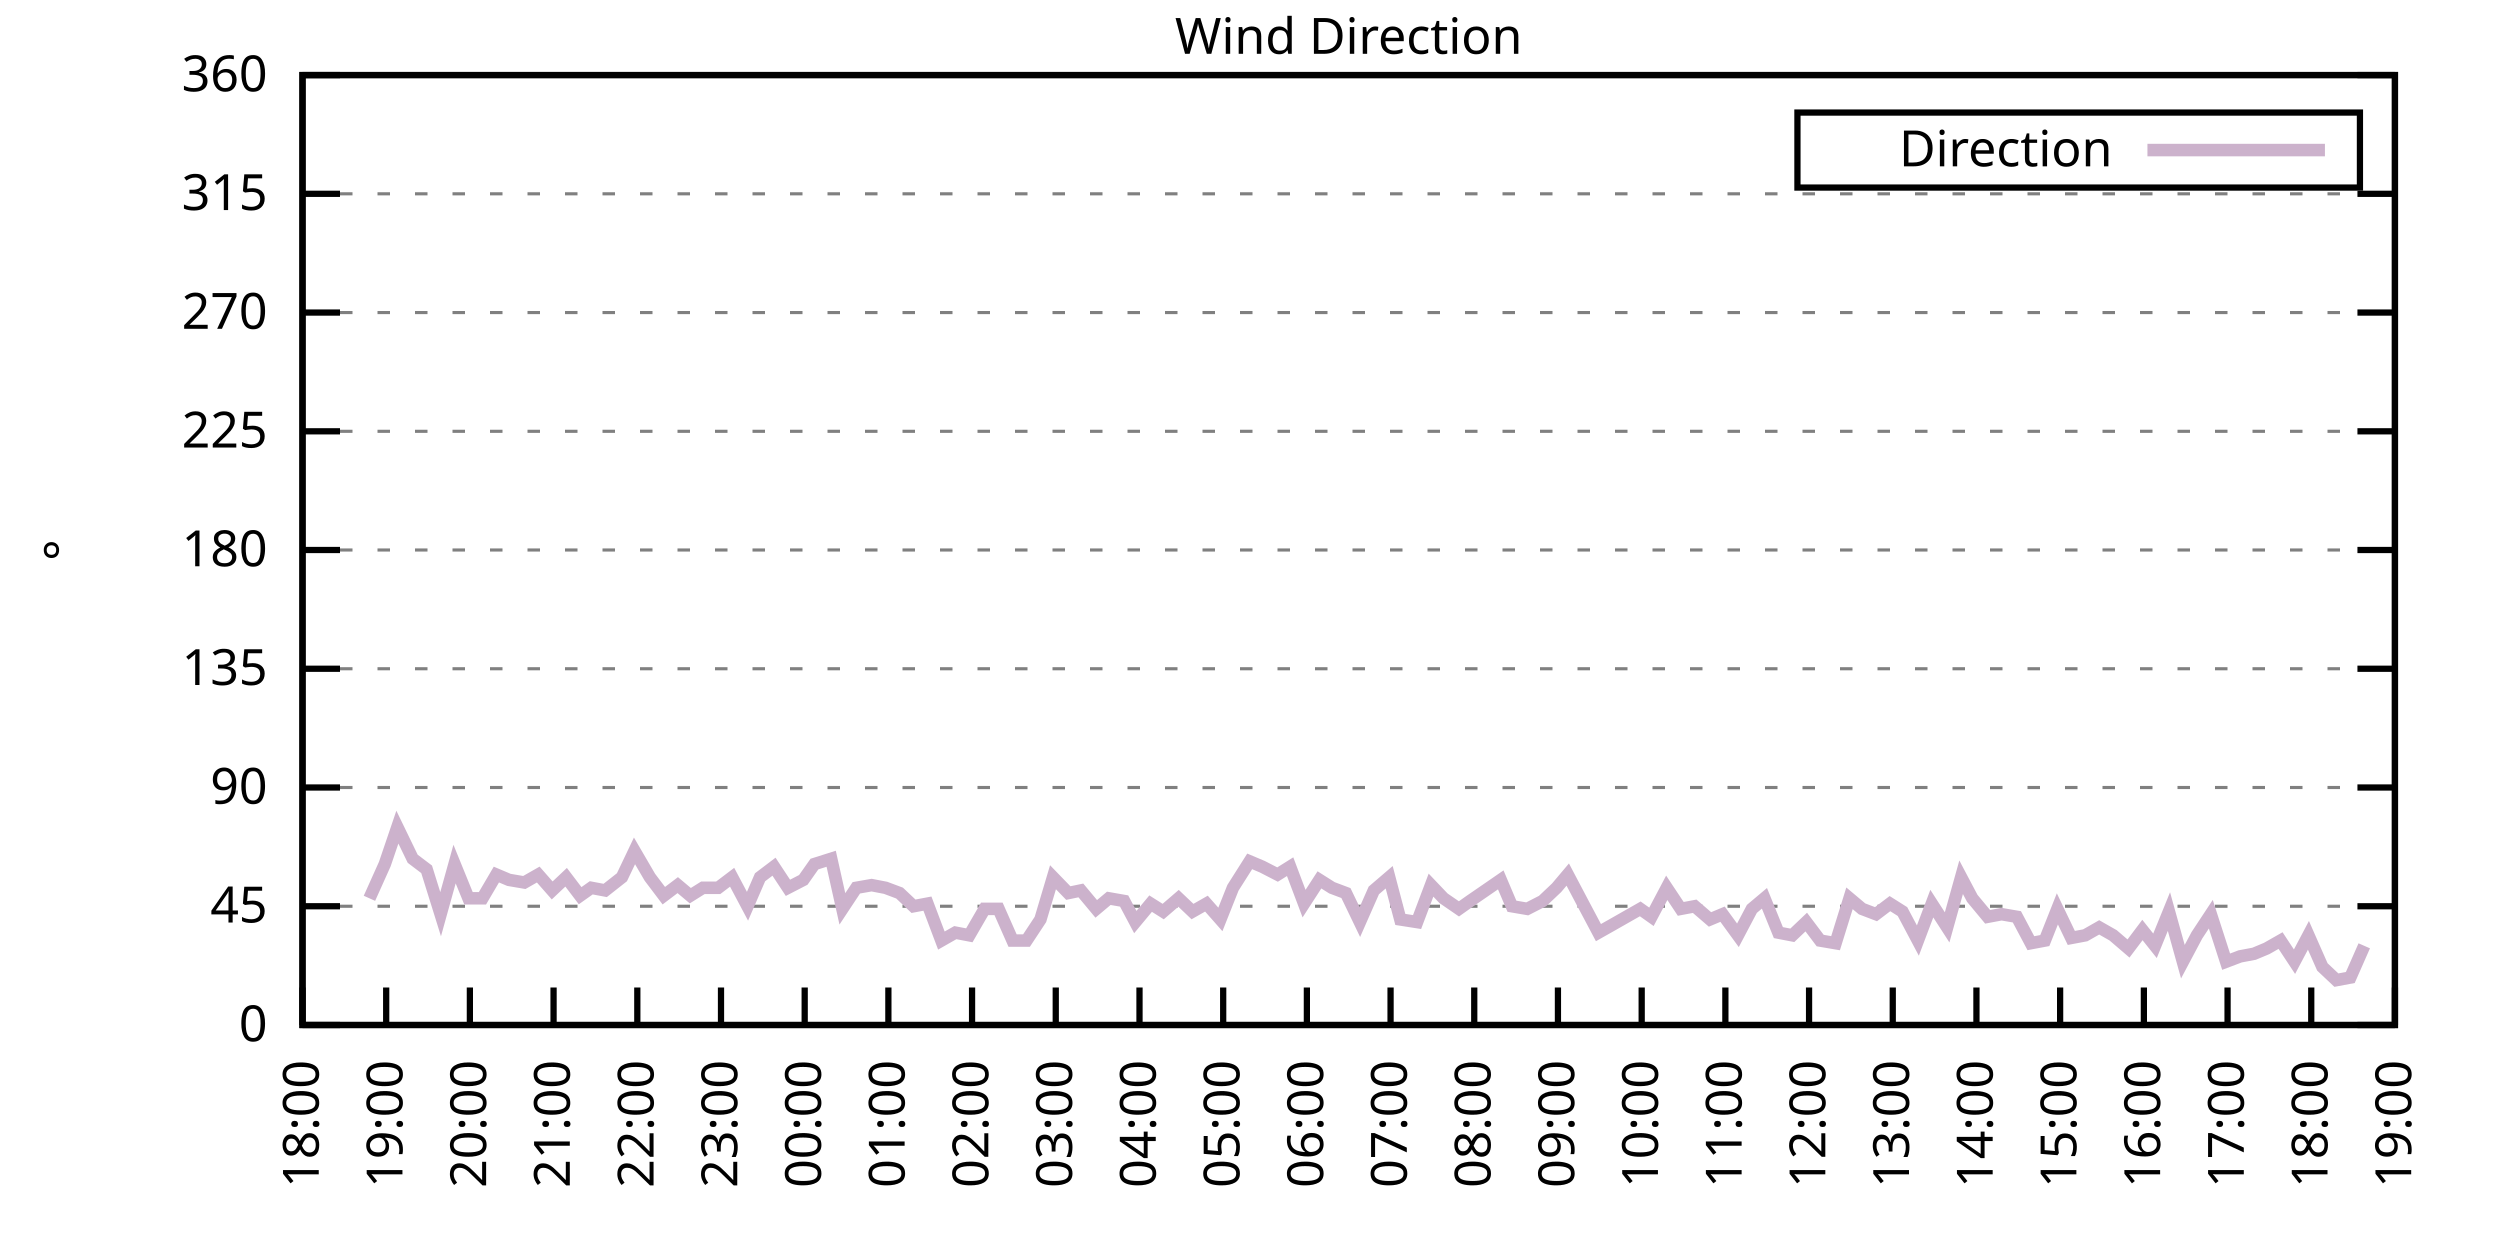
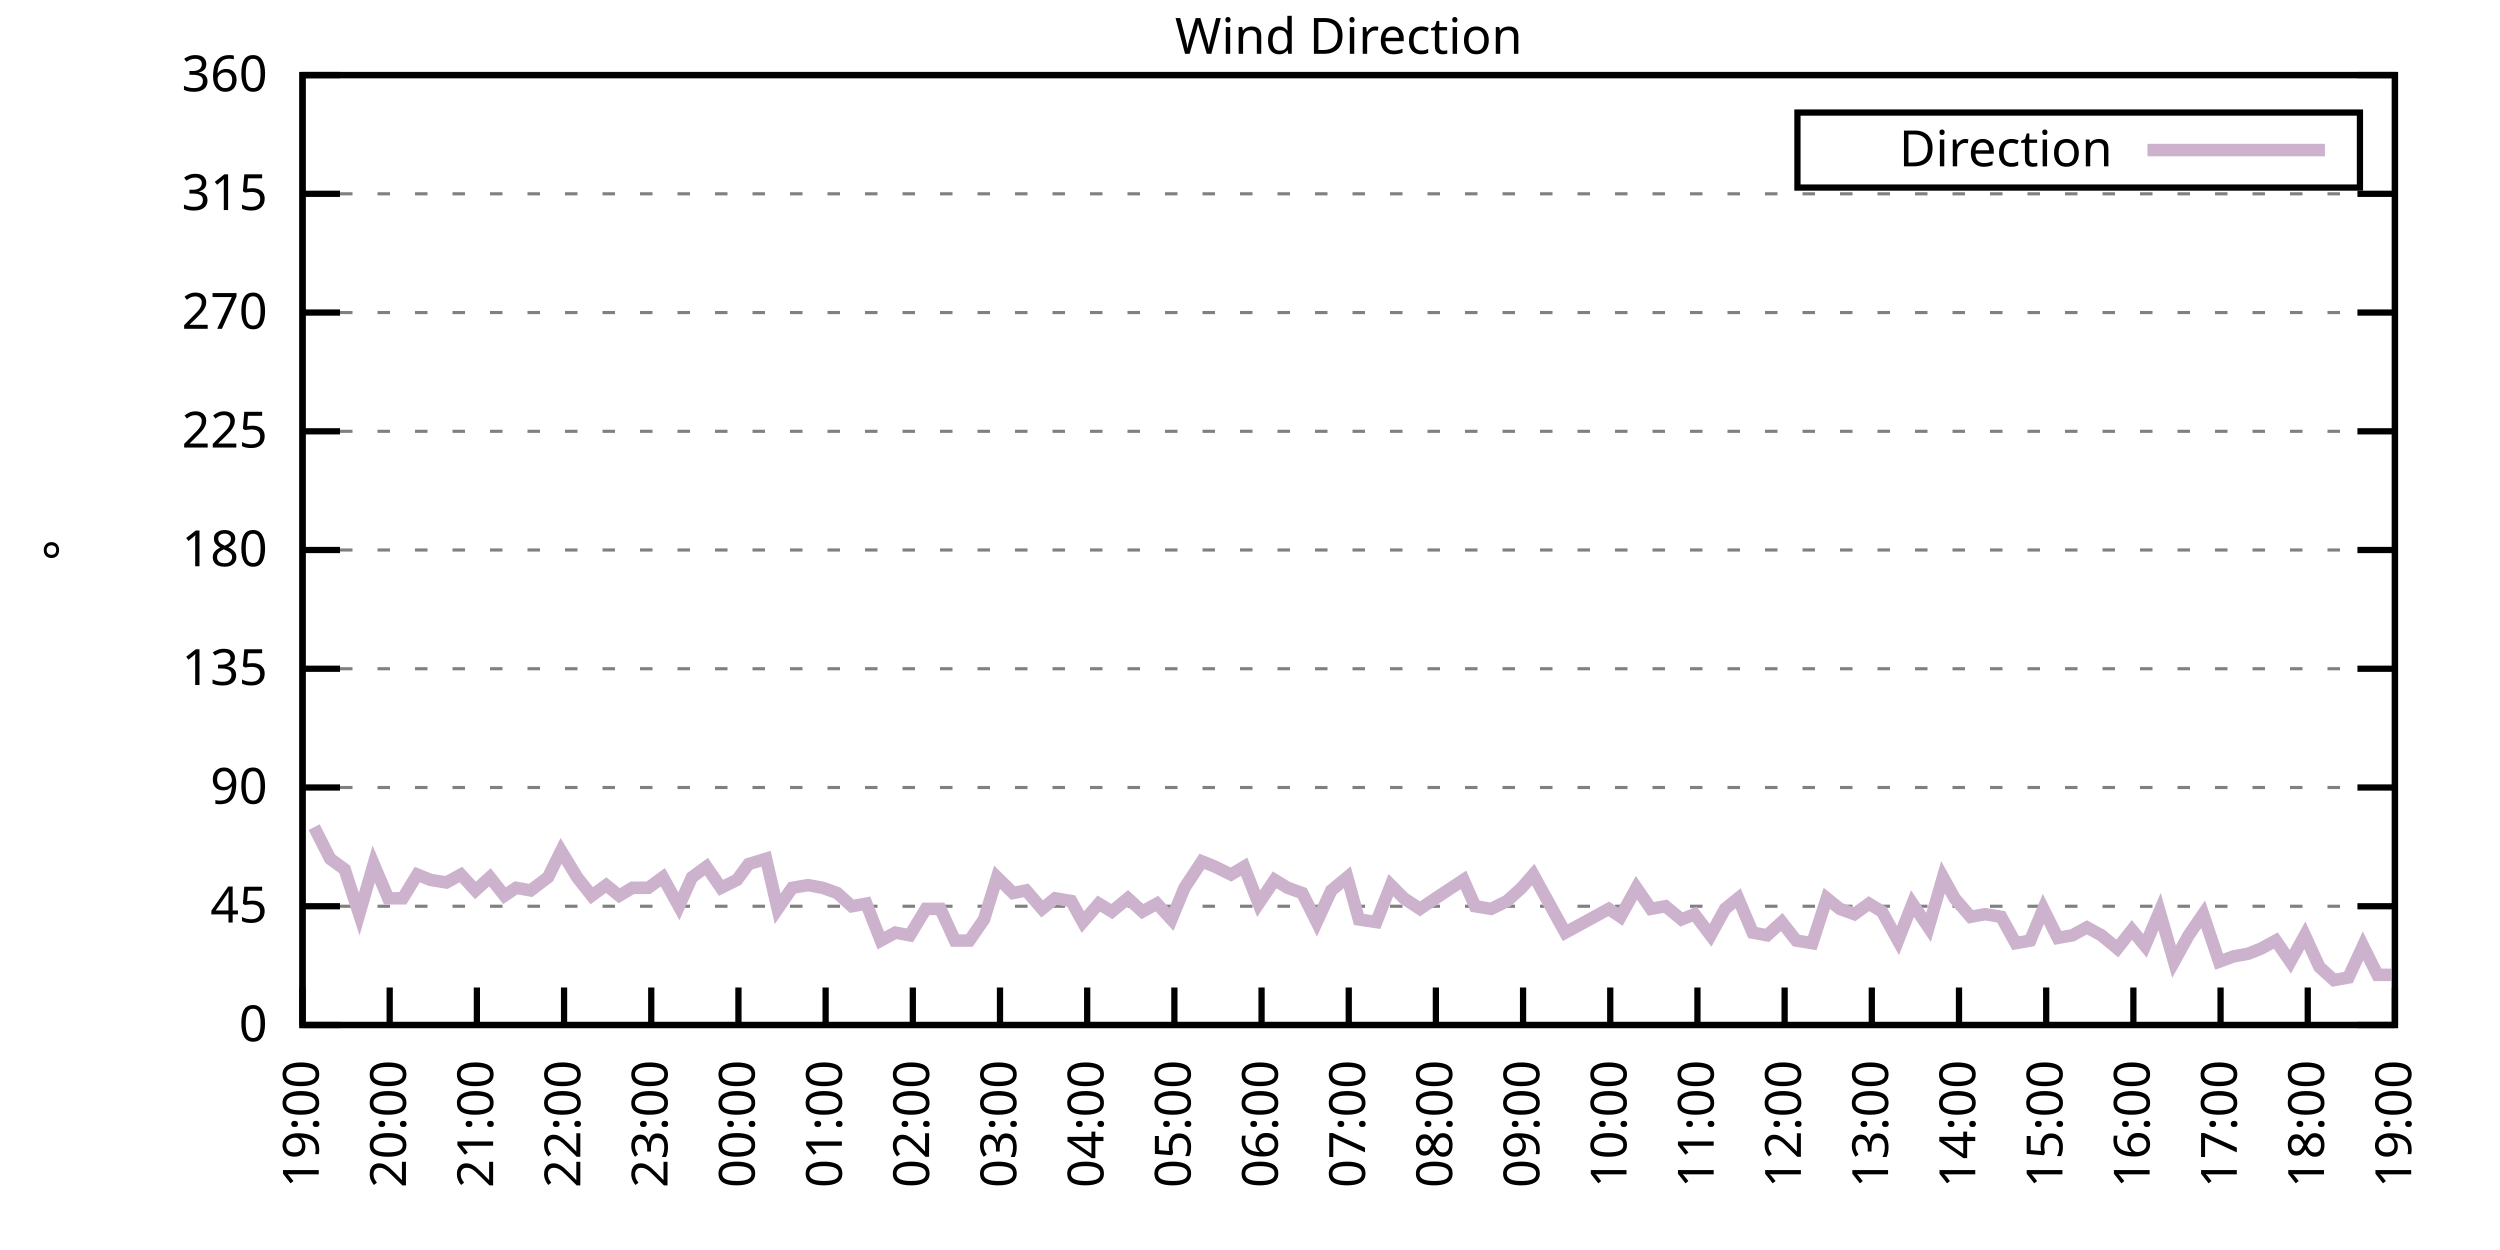
<svg xmlns="http://www.w3.org/2000/svg" xmlns:xlink="http://www.w3.org/1999/xlink" width="400" height="200" viewBox="0 0 400 200">
  <g id="gnuplot_canvas">
    <rect x="0" y="0" width="400" height="200" fill="none" />
    <defs>
      <circle id="gpDot" r="0.5" stroke-width="0.5" stroke="currentColor" />
      <path id="gpPt0" stroke-width="0.333" stroke="currentColor" d="M-1,0 h2 M0,-1 v2" />
      <path id="gpPt1" stroke-width="0.333" stroke="currentColor" d="M-1,-1 L1,1 M1,-1 L-1,1" />
      <path id="gpPt2" stroke-width="0.333" stroke="currentColor" d="M-1,0 L1,0 M0,-1 L0,1 M-1,-1 L1,1 M-1,1 L1,-1" />
      <rect id="gpPt3" stroke-width="0.333" stroke="currentColor" x="-1" y="-1" width="2" height="2" />
      <rect id="gpPt4" stroke-width="0.333" stroke="currentColor" fill="currentColor" x="-1" y="-1" width="2" height="2" />
      <circle id="gpPt5" stroke-width="0.333" stroke="currentColor" cx="0" cy="0" r="1" />
      <use xlink:href="#gpPt5" id="gpPt6" fill="currentColor" stroke="none" />
      <path id="gpPt7" stroke-width="0.333" stroke="currentColor" d="M0,-1.33 L-1.33,0.67 L1.33,0.67 z" />
      <use xlink:href="#gpPt7" id="gpPt8" fill="currentColor" stroke="none" />
      <use xlink:href="#gpPt7" id="gpPt9" stroke="currentColor" transform="rotate(180)" />
      <use xlink:href="#gpPt9" id="gpPt10" fill="currentColor" stroke="none" />
      <use xlink:href="#gpPt3" id="gpPt11" stroke="currentColor" transform="rotate(45)" />
      <use xlink:href="#gpPt11" id="gpPt12" fill="currentColor" stroke="none" />
      <path id="gpPt13" stroke-width="0.333" stroke="currentColor" d="M0,1.330 L1.265,0.411 L0.782,-1.067 L-0.782,-1.076 L-1.265,0.411 z" />
      <use xlink:href="#gpPt13" id="gpPt14" fill="currentColor" stroke="none" />
      <filter id="textbox" filterUnits="objectBoundingBox" x="0" y="0" height="1" width="1">
        <feFlood flood-color="white" flood-opacity="1" result="bgnd" />
        <feComposite in="SourceGraphic" in2="bgnd" operator="atop" />
      </filter>
      <filter id="greybox" filterUnits="objectBoundingBox" x="0" y="0" height="1" width="1">
        <feFlood flood-color="lightgrey" flood-opacity="1" result="grey" />
        <feComposite in="SourceGraphic" in2="grey" operator="atop" />
      </filter>
    </defs>
    <g fill="none" color="white" stroke="currentColor" stroke-width="1.00" stroke-linecap="butt" stroke-linejoin="miter">
</g>
    <g fill="none" color="black" stroke="currentColor" stroke-width="1.00" stroke-linecap="butt" stroke-linejoin="miter">
      <g stroke="none" shape-rendering="crispEdges">
        <polygon fill="rgb(255, 255, 255)" points="48.40,164.00 383.18,164.00 383.18,12.02 48.40,12.02 " />
      </g>
    </g>
    <g fill="none" color="black" stroke="currentColor" stroke-width="1.00" stroke-linecap="butt" stroke-linejoin="miter">
</g>
    <g fill="none" color="black" stroke="black" stroke-width="0.50" stroke-linecap="butt" stroke-linejoin="miter">
</g>
    <g fill="none" color="gray" stroke="currentColor" stroke-width="0.50" stroke-linecap="butt" stroke-linejoin="miter">
      <path stroke="gray" stroke-dasharray="2,4" class="gridline" d="M48.40,164.00 L383.19,164.00  " />
    </g>
    <g fill="none" color="gray" stroke="gray" stroke-width="1.00" stroke-linecap="butt" stroke-linejoin="miter">
</g>
    <g fill="none" color="black" stroke="currentColor" stroke-width="1.00" stroke-linecap="butt" stroke-linejoin="miter">
      <path stroke="black" d="M48.40,164.00 L54.40,164.00 M383.19,164.00 L377.19,164.00  " />
      <g transform="translate(42.80,166.60)" stroke="none" fill="black" font-family="Sans" font-size="8.00" text-anchor="end">
        <text>
          <tspan font-family="Sans"> 0</tspan>
        </text>
      </g>
    </g>
    <g fill="none" color="black" stroke="currentColor" stroke-width="1.00" stroke-linecap="butt" stroke-linejoin="miter">
</g>
    <g fill="none" color="black" stroke="black" stroke-width="0.50" stroke-linecap="butt" stroke-linejoin="miter">
</g>
    <g fill="none" color="gray" stroke="currentColor" stroke-width="0.50" stroke-linecap="butt" stroke-linejoin="miter">
      <path stroke="gray" stroke-dasharray="2,4" class="gridline" d="M48.40,145.00 L383.19,145.00  " />
    </g>
    <g fill="none" color="gray" stroke="gray" stroke-width="1.00" stroke-linecap="butt" stroke-linejoin="miter">
</g>
    <g fill="none" color="black" stroke="currentColor" stroke-width="1.00" stroke-linecap="butt" stroke-linejoin="miter">
      <path stroke="black" d="M48.40,145.00 L54.40,145.00 M383.19,145.00 L377.19,145.00  " />
      <g transform="translate(42.80,147.60)" stroke="none" fill="black" font-family="Sans" font-size="8.00" text-anchor="end">
        <text>
          <tspan font-family="Sans"> 45</tspan>
        </text>
      </g>
    </g>
    <g fill="none" color="black" stroke="currentColor" stroke-width="1.00" stroke-linecap="butt" stroke-linejoin="miter">
</g>
    <g fill="none" color="black" stroke="black" stroke-width="0.50" stroke-linecap="butt" stroke-linejoin="miter">
</g>
    <g fill="none" color="gray" stroke="currentColor" stroke-width="0.50" stroke-linecap="butt" stroke-linejoin="miter">
      <path stroke="gray" stroke-dasharray="2,4" class="gridline" d="M48.40,126.00 L383.19,126.00  " />
    </g>
    <g fill="none" color="gray" stroke="gray" stroke-width="1.00" stroke-linecap="butt" stroke-linejoin="miter">
</g>
    <g fill="none" color="black" stroke="currentColor" stroke-width="1.00" stroke-linecap="butt" stroke-linejoin="miter">
      <path stroke="black" d="M48.40,126.00 L54.40,126.00 M383.19,126.00 L377.19,126.00  " />
      <g transform="translate(42.80,128.60)" stroke="none" fill="black" font-family="Sans" font-size="8.00" text-anchor="end">
        <text>
          <tspan font-family="Sans"> 90</tspan>
        </text>
      </g>
    </g>
    <g fill="none" color="black" stroke="currentColor" stroke-width="1.00" stroke-linecap="butt" stroke-linejoin="miter">
</g>
    <g fill="none" color="black" stroke="black" stroke-width="0.50" stroke-linecap="butt" stroke-linejoin="miter">
</g>
    <g fill="none" color="gray" stroke="currentColor" stroke-width="0.50" stroke-linecap="butt" stroke-linejoin="miter">
      <path stroke="gray" stroke-dasharray="2,4" class="gridline" d="M48.40,107.00 L383.19,107.00  " />
    </g>
    <g fill="none" color="gray" stroke="gray" stroke-width="1.00" stroke-linecap="butt" stroke-linejoin="miter">
</g>
    <g fill="none" color="black" stroke="currentColor" stroke-width="1.00" stroke-linecap="butt" stroke-linejoin="miter">
      <path stroke="black" d="M48.40,107.00 L54.40,107.00 M383.19,107.00 L377.19,107.00  " />
      <g transform="translate(42.80,109.60)" stroke="none" fill="black" font-family="Sans" font-size="8.00" text-anchor="end">
        <text>
          <tspan font-family="Sans"> 135</tspan>
        </text>
      </g>
    </g>
    <g fill="none" color="black" stroke="currentColor" stroke-width="1.00" stroke-linecap="butt" stroke-linejoin="miter">
</g>
    <g fill="none" color="black" stroke="black" stroke-width="0.50" stroke-linecap="butt" stroke-linejoin="miter">
</g>
    <g fill="none" color="gray" stroke="currentColor" stroke-width="0.50" stroke-linecap="butt" stroke-linejoin="miter">
      <path stroke="gray" stroke-dasharray="2,4" class="gridline" d="M48.40,88.00 L383.19,88.00  " />
    </g>
    <g fill="none" color="gray" stroke="gray" stroke-width="1.00" stroke-linecap="butt" stroke-linejoin="miter">
</g>
    <g fill="none" color="black" stroke="currentColor" stroke-width="1.00" stroke-linecap="butt" stroke-linejoin="miter">
      <path stroke="black" d="M48.40,88.00 L54.40,88.00 M383.19,88.00 L377.19,88.00  " />
      <g transform="translate(42.80,90.60)" stroke="none" fill="black" font-family="Sans" font-size="8.00" text-anchor="end">
        <text>
          <tspan font-family="Sans"> 180</tspan>
        </text>
      </g>
    </g>
    <g fill="none" color="black" stroke="currentColor" stroke-width="1.00" stroke-linecap="butt" stroke-linejoin="miter">
</g>
    <g fill="none" color="black" stroke="black" stroke-width="0.50" stroke-linecap="butt" stroke-linejoin="miter">
</g>
    <g fill="none" color="gray" stroke="currentColor" stroke-width="0.50" stroke-linecap="butt" stroke-linejoin="miter">
      <path stroke="gray" stroke-dasharray="2,4" class="gridline" d="M48.40,69.01 L383.19,69.01  " />
    </g>
    <g fill="none" color="gray" stroke="gray" stroke-width="1.00" stroke-linecap="butt" stroke-linejoin="miter">
</g>
    <g fill="none" color="black" stroke="currentColor" stroke-width="1.00" stroke-linecap="butt" stroke-linejoin="miter">
      <path stroke="black" d="M48.40,69.01 L54.40,69.01 M383.19,69.01 L377.19,69.01  " />
      <g transform="translate(42.80,71.61)" stroke="none" fill="black" font-family="Sans" font-size="8.00" text-anchor="end">
        <text>
          <tspan font-family="Sans"> 225</tspan>
        </text>
      </g>
    </g>
    <g fill="none" color="black" stroke="currentColor" stroke-width="1.00" stroke-linecap="butt" stroke-linejoin="miter">
</g>
    <g fill="none" color="black" stroke="black" stroke-width="0.50" stroke-linecap="butt" stroke-linejoin="miter">
</g>
    <g fill="none" color="gray" stroke="currentColor" stroke-width="0.50" stroke-linecap="butt" stroke-linejoin="miter">
      <path stroke="gray" stroke-dasharray="2,4" class="gridline" d="M48.40,50.01 L383.19,50.01  " />
    </g>
    <g fill="none" color="gray" stroke="gray" stroke-width="1.00" stroke-linecap="butt" stroke-linejoin="miter">
</g>
    <g fill="none" color="black" stroke="currentColor" stroke-width="1.00" stroke-linecap="butt" stroke-linejoin="miter">
      <path stroke="black" d="M48.40,50.01 L54.40,50.01 M383.19,50.01 L377.19,50.01  " />
      <g transform="translate(42.80,52.61)" stroke="none" fill="black" font-family="Sans" font-size="8.00" text-anchor="end">
        <text>
          <tspan font-family="Sans"> 270</tspan>
        </text>
      </g>
    </g>
    <g fill="none" color="black" stroke="currentColor" stroke-width="1.00" stroke-linecap="butt" stroke-linejoin="miter">
</g>
    <g fill="none" color="black" stroke="black" stroke-width="0.50" stroke-linecap="butt" stroke-linejoin="miter">
</g>
    <g fill="none" color="gray" stroke="currentColor" stroke-width="0.50" stroke-linecap="butt" stroke-linejoin="miter">
      <path stroke="gray" stroke-dasharray="2,4" class="gridline" d="M48.40,31.01 L383.19,31.01  " />
    </g>
    <g fill="none" color="gray" stroke="gray" stroke-width="1.00" stroke-linecap="butt" stroke-linejoin="miter">
</g>
    <g fill="none" color="black" stroke="currentColor" stroke-width="1.00" stroke-linecap="butt" stroke-linejoin="miter">
      <path stroke="black" d="M48.40,31.01 L54.40,31.01 M383.19,31.01 L377.19,31.01  " />
      <g transform="translate(42.80,33.61)" stroke="none" fill="black" font-family="Sans" font-size="8.00" text-anchor="end">
        <text>
          <tspan font-family="Sans"> 315</tspan>
        </text>
      </g>
    </g>
    <g fill="none" color="black" stroke="currentColor" stroke-width="1.00" stroke-linecap="butt" stroke-linejoin="miter">
</g>
    <g fill="none" color="black" stroke="black" stroke-width="0.50" stroke-linecap="butt" stroke-linejoin="miter">
</g>
    <g fill="none" color="gray" stroke="currentColor" stroke-width="0.50" stroke-linecap="butt" stroke-linejoin="miter">
      <path stroke="gray" stroke-dasharray="2,4" class="gridline" d="M48.40,12.01 L383.19,12.01  " />
    </g>
    <g fill="none" color="gray" stroke="gray" stroke-width="1.00" stroke-linecap="butt" stroke-linejoin="miter">
</g>
    <g fill="none" color="black" stroke="currentColor" stroke-width="1.00" stroke-linecap="butt" stroke-linejoin="miter">
      <path stroke="black" d="M48.40,12.01 L54.40,12.01 M383.19,12.01 L377.19,12.01  " />
      <g transform="translate(42.80,14.61)" stroke="none" fill="black" font-family="Sans" font-size="8.00" text-anchor="end">
        <text>
          <tspan font-family="Sans"> 360</tspan>
        </text>
      </g>
    </g>
    <g fill="none" color="black" stroke="currentColor" stroke-width="1.00" stroke-linecap="butt" stroke-linejoin="miter">
      <path stroke="black" d="M48.40,164.00 L48.40,158.00  " />
      <g transform="translate(51.00,169.60) rotate(270.00)" stroke="none" fill="black" font-family="Sans" font-size="8.00" text-anchor="end">
        <text>
-           <tspan font-family="Sans">18:00</tspan>
-         </text>
-       </g>
-     </g>
-     <g fill="none" color="black" stroke="currentColor" stroke-width="1.00" stroke-linecap="butt" stroke-linejoin="miter">
-       <path stroke="black" d="M61.79,164.00 L61.79,158.00  " />
-       <g transform="translate(64.39,169.60) rotate(270.00)" stroke="none" fill="black" font-family="Sans" font-size="8.00" text-anchor="end">
-         <text>
          <tspan font-family="Sans">19:00</tspan>
        </text>
      </g>
    </g>
    <g fill="none" color="black" stroke="currentColor" stroke-width="1.00" stroke-linecap="butt" stroke-linejoin="miter">
-       <path stroke="black" d="M75.18,164.00 L75.18,158.00  " />
-       <g transform="translate(77.78,169.60) rotate(270.00)" stroke="none" fill="black" font-family="Sans" font-size="8.00" text-anchor="end">
+       <path stroke="black" d="M62.35,164.00 L62.35,158.00  " />
+       <g transform="translate(64.95,169.60) rotate(270.00)" stroke="none" fill="black" font-family="Sans" font-size="8.00" text-anchor="end">
        <text>
          <tspan font-family="Sans">20:00</tspan>
        </text>
      </g>
    </g>
    <g fill="none" color="black" stroke="currentColor" stroke-width="1.00" stroke-linecap="butt" stroke-linejoin="miter">
-       <path stroke="black" d="M88.57,164.00 L88.57,158.00  " />
-       <g transform="translate(91.17,169.60) rotate(270.00)" stroke="none" fill="black" font-family="Sans" font-size="8.00" text-anchor="end">
+       <path stroke="black" d="M76.30,164.00 L76.30,158.00  " />
+       <g transform="translate(78.90,169.60) rotate(270.00)" stroke="none" fill="black" font-family="Sans" font-size="8.00" text-anchor="end">
        <text>
          <tspan font-family="Sans">21:00</tspan>
        </text>
      </g>
    </g>
    <g fill="none" color="black" stroke="currentColor" stroke-width="1.00" stroke-linecap="butt" stroke-linejoin="miter">
-       <path stroke="black" d="M101.97,164.00 L101.97,158.00  " />
-       <g transform="translate(104.57,169.60) rotate(270.00)" stroke="none" fill="black" font-family="Sans" font-size="8.00" text-anchor="end">
+       <path stroke="black" d="M90.25,164.00 L90.25,158.00  " />
+       <g transform="translate(92.85,169.60) rotate(270.00)" stroke="none" fill="black" font-family="Sans" font-size="8.00" text-anchor="end">
        <text>
          <tspan font-family="Sans">22:00</tspan>
        </text>
      </g>
    </g>
    <g fill="none" color="black" stroke="currentColor" stroke-width="1.00" stroke-linecap="butt" stroke-linejoin="miter">
-       <path stroke="black" d="M115.36,164.00 L115.36,158.00  " />
-       <g transform="translate(117.96,169.60) rotate(270.00)" stroke="none" fill="black" font-family="Sans" font-size="8.00" text-anchor="end">
+       <path stroke="black" d="M104.20,164.00 L104.20,158.00  " />
+       <g transform="translate(106.80,169.60) rotate(270.00)" stroke="none" fill="black" font-family="Sans" font-size="8.00" text-anchor="end">
        <text>
          <tspan font-family="Sans">23:00</tspan>
        </text>
      </g>
    </g>
    <g fill="none" color="black" stroke="currentColor" stroke-width="1.00" stroke-linecap="butt" stroke-linejoin="miter">
-       <path stroke="black" d="M128.75,164.00 L128.75,158.00  " />
-       <g transform="translate(131.35,169.60) rotate(270.00)" stroke="none" fill="black" font-family="Sans" font-size="8.00" text-anchor="end">
+       <path stroke="black" d="M118.15,164.00 L118.15,158.00  " />
+       <g transform="translate(120.75,169.60) rotate(270.00)" stroke="none" fill="black" font-family="Sans" font-size="8.00" text-anchor="end">
        <text>
          <tspan font-family="Sans">00:00</tspan>
        </text>
      </g>
    </g>
    <g fill="none" color="black" stroke="currentColor" stroke-width="1.00" stroke-linecap="butt" stroke-linejoin="miter">
-       <path stroke="black" d="M142.14,164.00 L142.14,158.00  " />
-       <g transform="translate(144.74,169.60) rotate(270.00)" stroke="none" fill="black" font-family="Sans" font-size="8.00" text-anchor="end">
+       <path stroke="black" d="M132.10,164.00 L132.10,158.00  " />
+       <g transform="translate(134.70,169.60) rotate(270.00)" stroke="none" fill="black" font-family="Sans" font-size="8.00" text-anchor="end">
        <text>
          <tspan font-family="Sans">01:00</tspan>
        </text>
      </g>
    </g>
    <g fill="none" color="black" stroke="currentColor" stroke-width="1.00" stroke-linecap="butt" stroke-linejoin="miter">
-       <path stroke="black" d="M155.53,164.00 L155.53,158.00  " />
-       <g transform="translate(158.13,169.60) rotate(270.00)" stroke="none" fill="black" font-family="Sans" font-size="8.00" text-anchor="end">
+       <path stroke="black" d="M146.05,164.00 L146.05,158.00  " />
+       <g transform="translate(148.65,169.60) rotate(270.00)" stroke="none" fill="black" font-family="Sans" font-size="8.00" text-anchor="end">
        <text>
          <tspan font-family="Sans">02:00</tspan>
        </text>
      </g>
    </g>
    <g fill="none" color="black" stroke="currentColor" stroke-width="1.00" stroke-linecap="butt" stroke-linejoin="miter">
-       <path stroke="black" d="M168.92,164.00 L168.92,158.00  " />
-       <g transform="translate(171.52,169.60) rotate(270.00)" stroke="none" fill="black" font-family="Sans" font-size="8.00" text-anchor="end">
+       <path stroke="black" d="M160.00,164.00 L160.00,158.00  " />
+       <g transform="translate(162.60,169.60) rotate(270.00)" stroke="none" fill="black" font-family="Sans" font-size="8.00" text-anchor="end">
        <text>
          <tspan font-family="Sans">03:00</tspan>
        </text>
      </g>
    </g>
    <g fill="none" color="black" stroke="currentColor" stroke-width="1.00" stroke-linecap="butt" stroke-linejoin="miter">
-       <path stroke="black" d="M182.32,164.00 L182.32,158.00  " />
-       <g transform="translate(184.92,169.60) rotate(270.00)" stroke="none" fill="black" font-family="Sans" font-size="8.00" text-anchor="end">
+       <path stroke="black" d="M173.95,164.00 L173.95,158.00  " />
+       <g transform="translate(176.55,169.60) rotate(270.00)" stroke="none" fill="black" font-family="Sans" font-size="8.00" text-anchor="end">
        <text>
          <tspan font-family="Sans">04:00</tspan>
        </text>
      </g>
    </g>
    <g fill="none" color="black" stroke="currentColor" stroke-width="1.00" stroke-linecap="butt" stroke-linejoin="miter">
-       <path stroke="black" d="M195.71,164.00 L195.71,158.00  " />
-       <g transform="translate(198.31,169.60) rotate(270.00)" stroke="none" fill="black" font-family="Sans" font-size="8.00" text-anchor="end">
+       <path stroke="black" d="M187.90,164.00 L187.90,158.00  " />
+       <g transform="translate(190.50,169.60) rotate(270.00)" stroke="none" fill="black" font-family="Sans" font-size="8.00" text-anchor="end">
        <text>
          <tspan font-family="Sans">05:00</tspan>
        </text>
      </g>
    </g>
    <g fill="none" color="black" stroke="currentColor" stroke-width="1.00" stroke-linecap="butt" stroke-linejoin="miter">
-       <path stroke="black" d="M209.10,164.00 L209.10,158.00  " />
-       <g transform="translate(211.70,169.60) rotate(270.00)" stroke="none" fill="black" font-family="Sans" font-size="8.00" text-anchor="end">
+       <path stroke="black" d="M201.85,164.00 L201.85,158.00  " />
+       <g transform="translate(204.45,169.60) rotate(270.00)" stroke="none" fill="black" font-family="Sans" font-size="8.00" text-anchor="end">
        <text>
          <tspan font-family="Sans">06:00</tspan>
        </text>
      </g>
    </g>
    <g fill="none" color="black" stroke="currentColor" stroke-width="1.00" stroke-linecap="butt" stroke-linejoin="miter">
-       <path stroke="black" d="M222.49,164.00 L222.49,158.00  " />
-       <g transform="translate(225.09,169.60) rotate(270.00)" stroke="none" fill="black" font-family="Sans" font-size="8.00" text-anchor="end">
+       <path stroke="black" d="M215.80,164.00 L215.80,158.00  " />
+       <g transform="translate(218.40,169.60) rotate(270.00)" stroke="none" fill="black" font-family="Sans" font-size="8.00" text-anchor="end">
        <text>
          <tspan font-family="Sans">07:00</tspan>
        </text>
      </g>
    </g>
    <g fill="none" color="black" stroke="currentColor" stroke-width="1.00" stroke-linecap="butt" stroke-linejoin="miter">
-       <path stroke="black" d="M235.88,164.00 L235.88,158.00  " />
-       <g transform="translate(238.48,169.60) rotate(270.00)" stroke="none" fill="black" font-family="Sans" font-size="8.00" text-anchor="end">
+       <path stroke="black" d="M229.74,164.00 L229.74,158.00  " />
+       <g transform="translate(232.34,169.60) rotate(270.00)" stroke="none" fill="black" font-family="Sans" font-size="8.00" text-anchor="end">
        <text>
          <tspan font-family="Sans">08:00</tspan>
        </text>
      </g>
    </g>
    <g fill="none" color="black" stroke="currentColor" stroke-width="1.00" stroke-linecap="butt" stroke-linejoin="miter">
-       <path stroke="black" d="M249.27,164.00 L249.27,158.00  " />
-       <g transform="translate(251.87,169.60) rotate(270.00)" stroke="none" fill="black" font-family="Sans" font-size="8.00" text-anchor="end">
+       <path stroke="black" d="M243.69,164.00 L243.69,158.00  " />
+       <g transform="translate(246.29,169.60) rotate(270.00)" stroke="none" fill="black" font-family="Sans" font-size="8.00" text-anchor="end">
        <text>
          <tspan font-family="Sans">09:00</tspan>
        </text>
      </g>
    </g>
    <g fill="none" color="black" stroke="currentColor" stroke-width="1.00" stroke-linecap="butt" stroke-linejoin="miter">
-       <path stroke="black" d="M262.67,164.00 L262.67,158.00  " />
-       <g transform="translate(265.27,169.60) rotate(270.00)" stroke="none" fill="black" font-family="Sans" font-size="8.00" text-anchor="end">
+       <path stroke="black" d="M257.64,164.00 L257.64,158.00  " />
+       <g transform="translate(260.24,169.60) rotate(270.00)" stroke="none" fill="black" font-family="Sans" font-size="8.00" text-anchor="end">
        <text>
          <tspan font-family="Sans">10:00</tspan>
        </text>
      </g>
    </g>
    <g fill="none" color="black" stroke="currentColor" stroke-width="1.00" stroke-linecap="butt" stroke-linejoin="miter">
-       <path stroke="black" d="M276.06,164.00 L276.06,158.00  " />
-       <g transform="translate(278.66,169.60) rotate(270.00)" stroke="none" fill="black" font-family="Sans" font-size="8.00" text-anchor="end">
+       <path stroke="black" d="M271.59,164.00 L271.59,158.00  " />
+       <g transform="translate(274.19,169.60) rotate(270.00)" stroke="none" fill="black" font-family="Sans" font-size="8.00" text-anchor="end">
        <text>
          <tspan font-family="Sans">11:00</tspan>
        </text>
      </g>
    </g>
    <g fill="none" color="black" stroke="currentColor" stroke-width="1.00" stroke-linecap="butt" stroke-linejoin="miter">
-       <path stroke="black" d="M289.45,164.00 L289.45,158.00  " />
-       <g transform="translate(292.05,169.60) rotate(270.00)" stroke="none" fill="black" font-family="Sans" font-size="8.00" text-anchor="end">
+       <path stroke="black" d="M285.54,164.00 L285.54,158.00  " />
+       <g transform="translate(288.14,169.60) rotate(270.00)" stroke="none" fill="black" font-family="Sans" font-size="8.00" text-anchor="end">
        <text>
          <tspan font-family="Sans">12:00</tspan>
        </text>
      </g>
    </g>
    <g fill="none" color="black" stroke="currentColor" stroke-width="1.00" stroke-linecap="butt" stroke-linejoin="miter">
-       <path stroke="black" d="M302.84,164.00 L302.84,158.00  " />
-       <g transform="translate(305.44,169.60) rotate(270.00)" stroke="none" fill="black" font-family="Sans" font-size="8.00" text-anchor="end">
+       <path stroke="black" d="M299.49,164.00 L299.49,158.00  " />
+       <g transform="translate(302.09,169.60) rotate(270.00)" stroke="none" fill="black" font-family="Sans" font-size="8.00" text-anchor="end">
        <text>
          <tspan font-family="Sans">13:00</tspan>
        </text>
      </g>
    </g>
    <g fill="none" color="black" stroke="currentColor" stroke-width="1.00" stroke-linecap="butt" stroke-linejoin="miter">
-       <path stroke="black" d="M316.23,164.00 L316.23,158.00  " />
-       <g transform="translate(318.83,169.60) rotate(270.00)" stroke="none" fill="black" font-family="Sans" font-size="8.00" text-anchor="end">
+       <path stroke="black" d="M313.44,164.00 L313.44,158.00  " />
+       <g transform="translate(316.04,169.60) rotate(270.00)" stroke="none" fill="black" font-family="Sans" font-size="8.00" text-anchor="end">
        <text>
          <tspan font-family="Sans">14:00</tspan>
        </text>
      </g>
    </g>
    <g fill="none" color="black" stroke="currentColor" stroke-width="1.00" stroke-linecap="butt" stroke-linejoin="miter">
-       <path stroke="black" d="M329.62,164.00 L329.62,158.00  " />
-       <g transform="translate(332.22,169.60) rotate(270.00)" stroke="none" fill="black" font-family="Sans" font-size="8.00" text-anchor="end">
+       <path stroke="black" d="M327.39,164.00 L327.39,158.00  " />
+       <g transform="translate(329.99,169.60) rotate(270.00)" stroke="none" fill="black" font-family="Sans" font-size="8.00" text-anchor="end">
        <text>
          <tspan font-family="Sans">15:00</tspan>
        </text>
      </g>
    </g>
    <g fill="none" color="black" stroke="currentColor" stroke-width="1.00" stroke-linecap="butt" stroke-linejoin="miter">
-       <path stroke="black" d="M343.02,164.00 L343.02,158.00  " />
-       <g transform="translate(345.62,169.60) rotate(270.00)" stroke="none" fill="black" font-family="Sans" font-size="8.00" text-anchor="end">
+       <path stroke="black" d="M341.34,164.00 L341.34,158.00  " />
+       <g transform="translate(343.94,169.60) rotate(270.00)" stroke="none" fill="black" font-family="Sans" font-size="8.00" text-anchor="end">
        <text>
          <tspan font-family="Sans">16:00</tspan>
        </text>
      </g>
    </g>
    <g fill="none" color="black" stroke="currentColor" stroke-width="1.00" stroke-linecap="butt" stroke-linejoin="miter">
-       <path stroke="black" d="M356.41,164.00 L356.41,158.00  " />
-       <g transform="translate(359.01,169.60) rotate(270.00)" stroke="none" fill="black" font-family="Sans" font-size="8.00" text-anchor="end">
+       <path stroke="black" d="M355.29,164.00 L355.29,158.00  " />
+       <g transform="translate(357.89,169.60) rotate(270.00)" stroke="none" fill="black" font-family="Sans" font-size="8.00" text-anchor="end">
        <text>
          <tspan font-family="Sans">17:00</tspan>
        </text>
      </g>
    </g>
    <g fill="none" color="black" stroke="currentColor" stroke-width="1.00" stroke-linecap="butt" stroke-linejoin="miter">
-       <path stroke="black" d="M369.80,164.00 L369.80,158.00  " />
-       <g transform="translate(372.40,169.60) rotate(270.00)" stroke="none" fill="black" font-family="Sans" font-size="8.00" text-anchor="end">
+       <path stroke="black" d="M369.24,164.00 L369.24,158.00  " />
+       <g transform="translate(371.84,169.60) rotate(270.00)" stroke="none" fill="black" font-family="Sans" font-size="8.00" text-anchor="end">
        <text>
          <tspan font-family="Sans">18:00</tspan>
        </text>
      </g>
    </g>
    <g fill="none" color="black" stroke="currentColor" stroke-width="1.00" stroke-linecap="butt" stroke-linejoin="miter">
      <path stroke="black" d="M383.19,164.00 L383.19,158.00  " />
      <g transform="translate(385.79,169.60) rotate(270.00)" stroke="none" fill="black" font-family="Sans" font-size="8.00" text-anchor="end">
        <text>
          <tspan font-family="Sans">19:00</tspan>
        </text>
      </g>
    </g>
    <g fill="none" color="black" stroke="currentColor" stroke-width="1.00" stroke-linecap="butt" stroke-linejoin="miter">
</g>
    <g fill="none" color="black" stroke="currentColor" stroke-width="1.00" stroke-linecap="butt" stroke-linejoin="miter">
      <path stroke="black" d="M48.40,12.01 L48.40,164.00 L383.19,164.00 L383.19,12.01 L48.40,12.01 Z  " />
    </g>
    <g fill="none" color="black" stroke="currentColor" stroke-width="1.00" stroke-linecap="butt" stroke-linejoin="miter">
</g>
    <g fill="none" color="black" stroke="currentColor" stroke-width="1.00" stroke-linecap="butt" stroke-linejoin="miter">
      <path stroke="black" d="M287.59,30.01 L287.59,18.01 L377.59,18.01 L377.59,30.01 L287.59,30.01 Z  " />
    </g>
    <g id="Wind_direction_plot_1">
      <g fill="none" color="white" stroke="black" stroke-width="2.00" stroke-linecap="butt" stroke-linejoin="miter">
</g>
      <g fill="none" color="black" stroke="currentColor" stroke-width="2.00" stroke-linecap="butt" stroke-linejoin="miter">
        <g transform="translate(337.99,26.61)" stroke="none" fill="black" font-family="Sans" font-size="8.00" text-anchor="end">
          <text>
            <tspan font-family="Sans">Direction</tspan>
          </text>
        </g>
      </g>
      <g fill="none" color="black" stroke="currentColor" stroke-width="2.00" stroke-linecap="butt" stroke-linejoin="miter">
-         <path stroke="rgb(204, 178, 204)" d="M343.59,24.01 L371.99,24.01 M59.11,143.73 L61.57,138.25 L63.58,132.34 L66.03,137.40 L68.26,139.09 L70.50,146.27   L72.73,138.25 L74.96,143.73 L77.19,143.73 L79.42,139.93 L81.43,140.78 L83.89,141.20 L86.12,139.93 L88.35,142.47   L90.58,140.36 L92.82,143.31 L94.60,142.05 L96.83,142.47 L99.51,140.36 L101.52,136.14 L103.98,140.36 L106.21,143.31   L108.44,141.62 L110.45,143.31 L112.46,142.05 L114.91,142.05 L117.14,140.36 L119.60,145.00 L121.61,140.36 L123.84,138.67   L126.07,142.05 L128.53,140.78 L130.31,138.25 L132.99,137.40 L134.78,145.42 L137.01,142.05 L139.46,141.62 L141.69,142.05   L143.93,142.89 L146.16,145.00 L148.39,144.58 L150.62,150.49 L152.85,149.22 L155.09,149.65 L157.54,145.42 L159.77,145.42   L162.01,150.49 L164.24,150.49 L166.47,147.11 L168.48,140.36 L170.93,142.89 L172.94,142.47 L175.40,145.42 L177.41,143.73   L179.86,144.16 L181.65,147.53 L184.10,144.58 L186.11,145.85 L188.57,143.73 L190.80,145.85 L193.03,144.58 L195.26,147.11   L197.27,142.05 L199.95,137.82 L201.96,138.67 L204.41,139.93 L206.42,138.67 L208.65,144.58 L211.11,140.78 L213.12,142.05   L215.35,142.89 L217.58,147.53 L219.81,142.47 L222.27,140.36 L224.05,147.11 L226.73,147.53 L228.96,141.62 L230.97,143.73   L233.43,145.42 L235.21,144.16 L237.67,142.47 L240.12,140.78 L241.91,145.00 L244.36,145.42 L246.82,144.16 L249.05,142.05   L250.84,139.93 L253.29,144.58 L255.75,149.22 L257.98,147.96 L260.21,146.69 L262.44,145.42 L264.23,146.69 L266.68,142.05   L268.92,145.42 L271.15,145.00 L273.60,147.11 L275.61,146.27 L278.07,149.65 L280.30,145.42 L282.31,143.73 L284.54,149.22   L286.77,149.65 L289.00,147.53 L291.23,150.49 L293.69,150.91 L295.92,143.73 L297.93,145.42 L300.16,146.27 L302.39,144.58   L304.40,145.85 L306.86,150.49 L309.09,144.58 L311.54,148.38 L313.78,140.36 L315.56,143.73 L318.02,146.69 L320.25,146.27   L322.70,146.69 L324.94,150.91 L327.17,150.49 L329.18,145.42 L331.41,150.07 L333.64,149.65 L335.87,148.38 L338.10,149.65   L340.56,151.76 L342.79,148.80 L344.80,151.33 L347.03,145.85 L349.26,153.87 L351.50,149.65 L353.73,146.27 L356.18,153.87   L358.42,153.02 L360.65,152.60 L362.66,151.76 L364.89,150.49 L367.12,153.87 L369.35,149.65 L371.58,154.71 L373.82,156.82   L376.05,156.40 L378.28,151.33  " />
+         <path stroke="rgb(204, 178, 204)" d="M343.59,24.01 L371.99,24.01 M50.26,132.34 L52.82,137.40 L55.14,139.09 L57.47,146.27 L59.79,138.25 L62.12,143.73   L64.44,143.73 L66.77,139.93 L68.86,140.78 L71.42,141.20 L73.74,139.93 L76.07,142.47 L78.39,140.36 L80.72,143.31   L82.58,142.05 L84.90,142.47 L87.69,140.36 L89.78,136.14 L92.34,140.36 L94.67,143.31 L96.99,141.62 L99.08,143.31   L101.18,142.05 L103.73,142.05 L106.06,140.36 L108.62,145.00 L110.71,140.36 L113.03,138.67 L115.36,142.05 L117.92,140.78   L119.78,138.25 L122.57,137.40 L124.43,145.42 L126.75,142.05 L129.31,141.62 L131.63,142.05 L133.96,142.89 L136.28,145.00   L138.61,144.58 L140.93,150.49 L143.26,149.22 L145.58,149.65 L148.14,145.42 L150.46,145.42 L152.79,150.49 L155.11,150.49   L157.44,147.11 L159.53,140.36 L162.09,142.89 L164.18,142.47 L166.74,145.42 L168.83,143.73 L171.39,144.16 L173.25,147.53   L175.81,144.58 L177.90,145.85 L180.46,143.73 L182.78,145.85 L185.11,144.58 L187.43,147.11 L189.52,142.05 L192.31,137.82   L194.41,138.67 L196.96,139.93 L199.06,138.67 L201.38,144.58 L203.94,140.78 L206.03,142.05 L208.36,142.89 L210.68,147.53   L213.01,142.47 L215.56,140.36 L217.42,147.11 L220.21,147.53 L222.54,141.62 L224.63,143.73 L227.19,145.42 L229.05,144.16   L231.60,142.47 L234.16,140.78 L236.02,145.00 L238.58,145.42 L241.14,144.16 L243.46,142.05 L245.32,139.93 L247.88,144.58   L250.44,149.22 L252.76,147.96 L255.09,146.69 L257.41,145.42 L259.27,146.69 L261.83,142.05 L264.15,145.42 L266.48,145.00   L269.04,147.11 L271.13,146.27 L273.69,149.65 L276.01,145.42 L278.10,143.73 L280.43,149.22 L282.75,149.65 L285.08,147.53   L287.40,150.49 L289.96,150.91 L292.29,143.73 L294.38,145.42 L296.70,146.27 L299.03,144.58 L301.12,145.85 L303.68,150.49   L306.00,144.58 L308.56,148.38 L310.88,140.36 L312.74,143.73 L315.30,146.69 L317.63,146.27 L320.18,146.69 L322.51,150.91   L324.83,150.49 L326.93,145.42 L329.25,150.07 L331.58,149.65 L333.90,148.38 L336.23,149.65 L338.78,151.76 L341.11,148.80   L343.20,151.33 L345.53,145.85 L347.85,153.87 L350.18,149.65 L352.50,146.27 L355.06,153.87 L357.38,153.02 L359.71,152.60   L361.80,151.76 L364.13,150.49 L366.45,153.87 L368.78,149.65 L371.10,154.71 L373.43,156.82 L375.75,156.40 L378.08,151.33   L380.40,155.98 L382.96,155.98  " />
      </g>
    </g>
    <g fill="none" color="black" stroke="currentColor" stroke-width="2.00" stroke-linecap="butt" stroke-linejoin="miter">
</g>
    <g fill="none" color="black" stroke="black" stroke-width="1.00" stroke-linecap="butt" stroke-linejoin="miter">
</g>
    <g fill="none" color="black" stroke="currentColor" stroke-width="1.00" stroke-linecap="butt" stroke-linejoin="miter">
      <path stroke="black" d="M48.40,12.01 L48.40,164.00 L383.19,164.00 L383.19,12.01 L48.40,12.01 Z  " />
      <g transform="translate(12.80,88.01) rotate(270.00)" stroke="none" fill="black" font-family="Sans" font-size="8.00" text-anchor="middle">
        <text>
          <tspan font-family="Sans">°</tspan>
        </text>
      </g>
    </g>
    <g fill="none" color="black" stroke="currentColor" stroke-width="1.00" stroke-linecap="butt" stroke-linejoin="miter">
</g>
    <g fill="none" color="black" stroke="currentColor" stroke-width="1.00" stroke-linecap="butt" stroke-linejoin="miter">
      <g transform="translate(215.79,8.61)" stroke="none" fill="black" font-family="Sans" font-size="8.00" text-anchor="middle">
        <text>
          <tspan font-family="Sans">Wind Direction</tspan>
        </text>
      </g>
    </g>
    <g fill="none" color="black" stroke="currentColor" stroke-width="1.00" stroke-linecap="butt" stroke-linejoin="miter">
</g>
  </g>
</svg>
